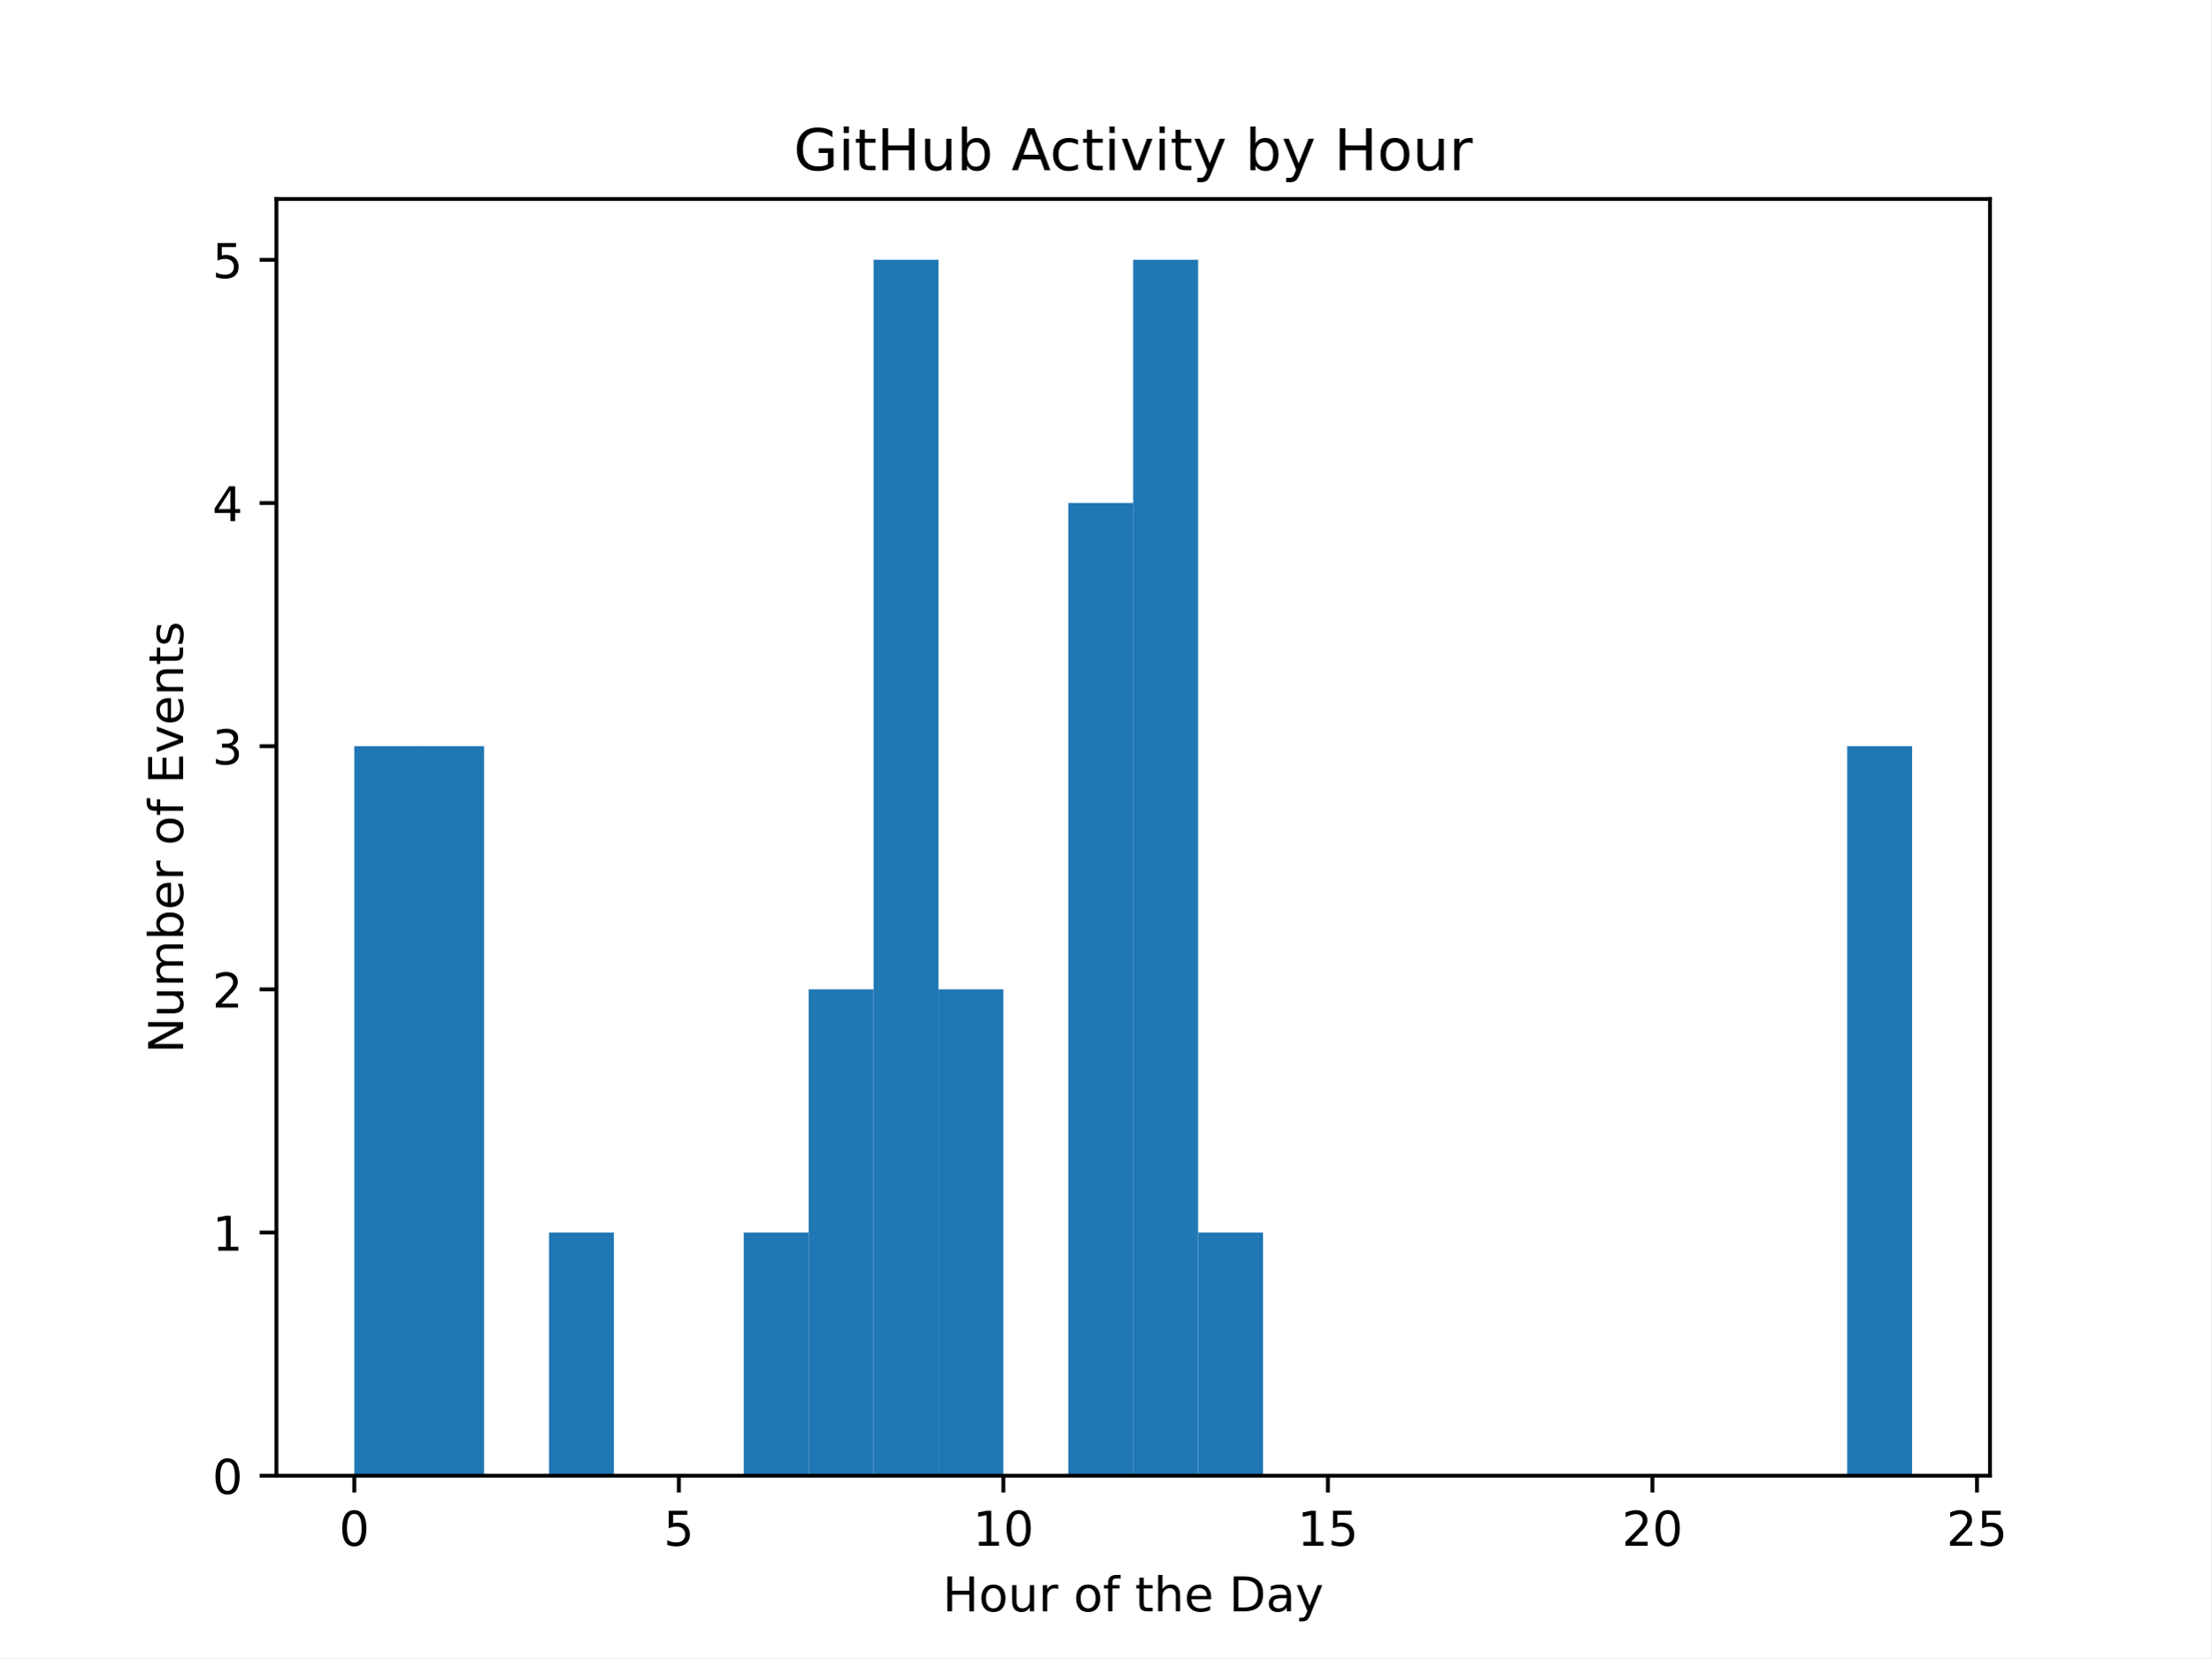
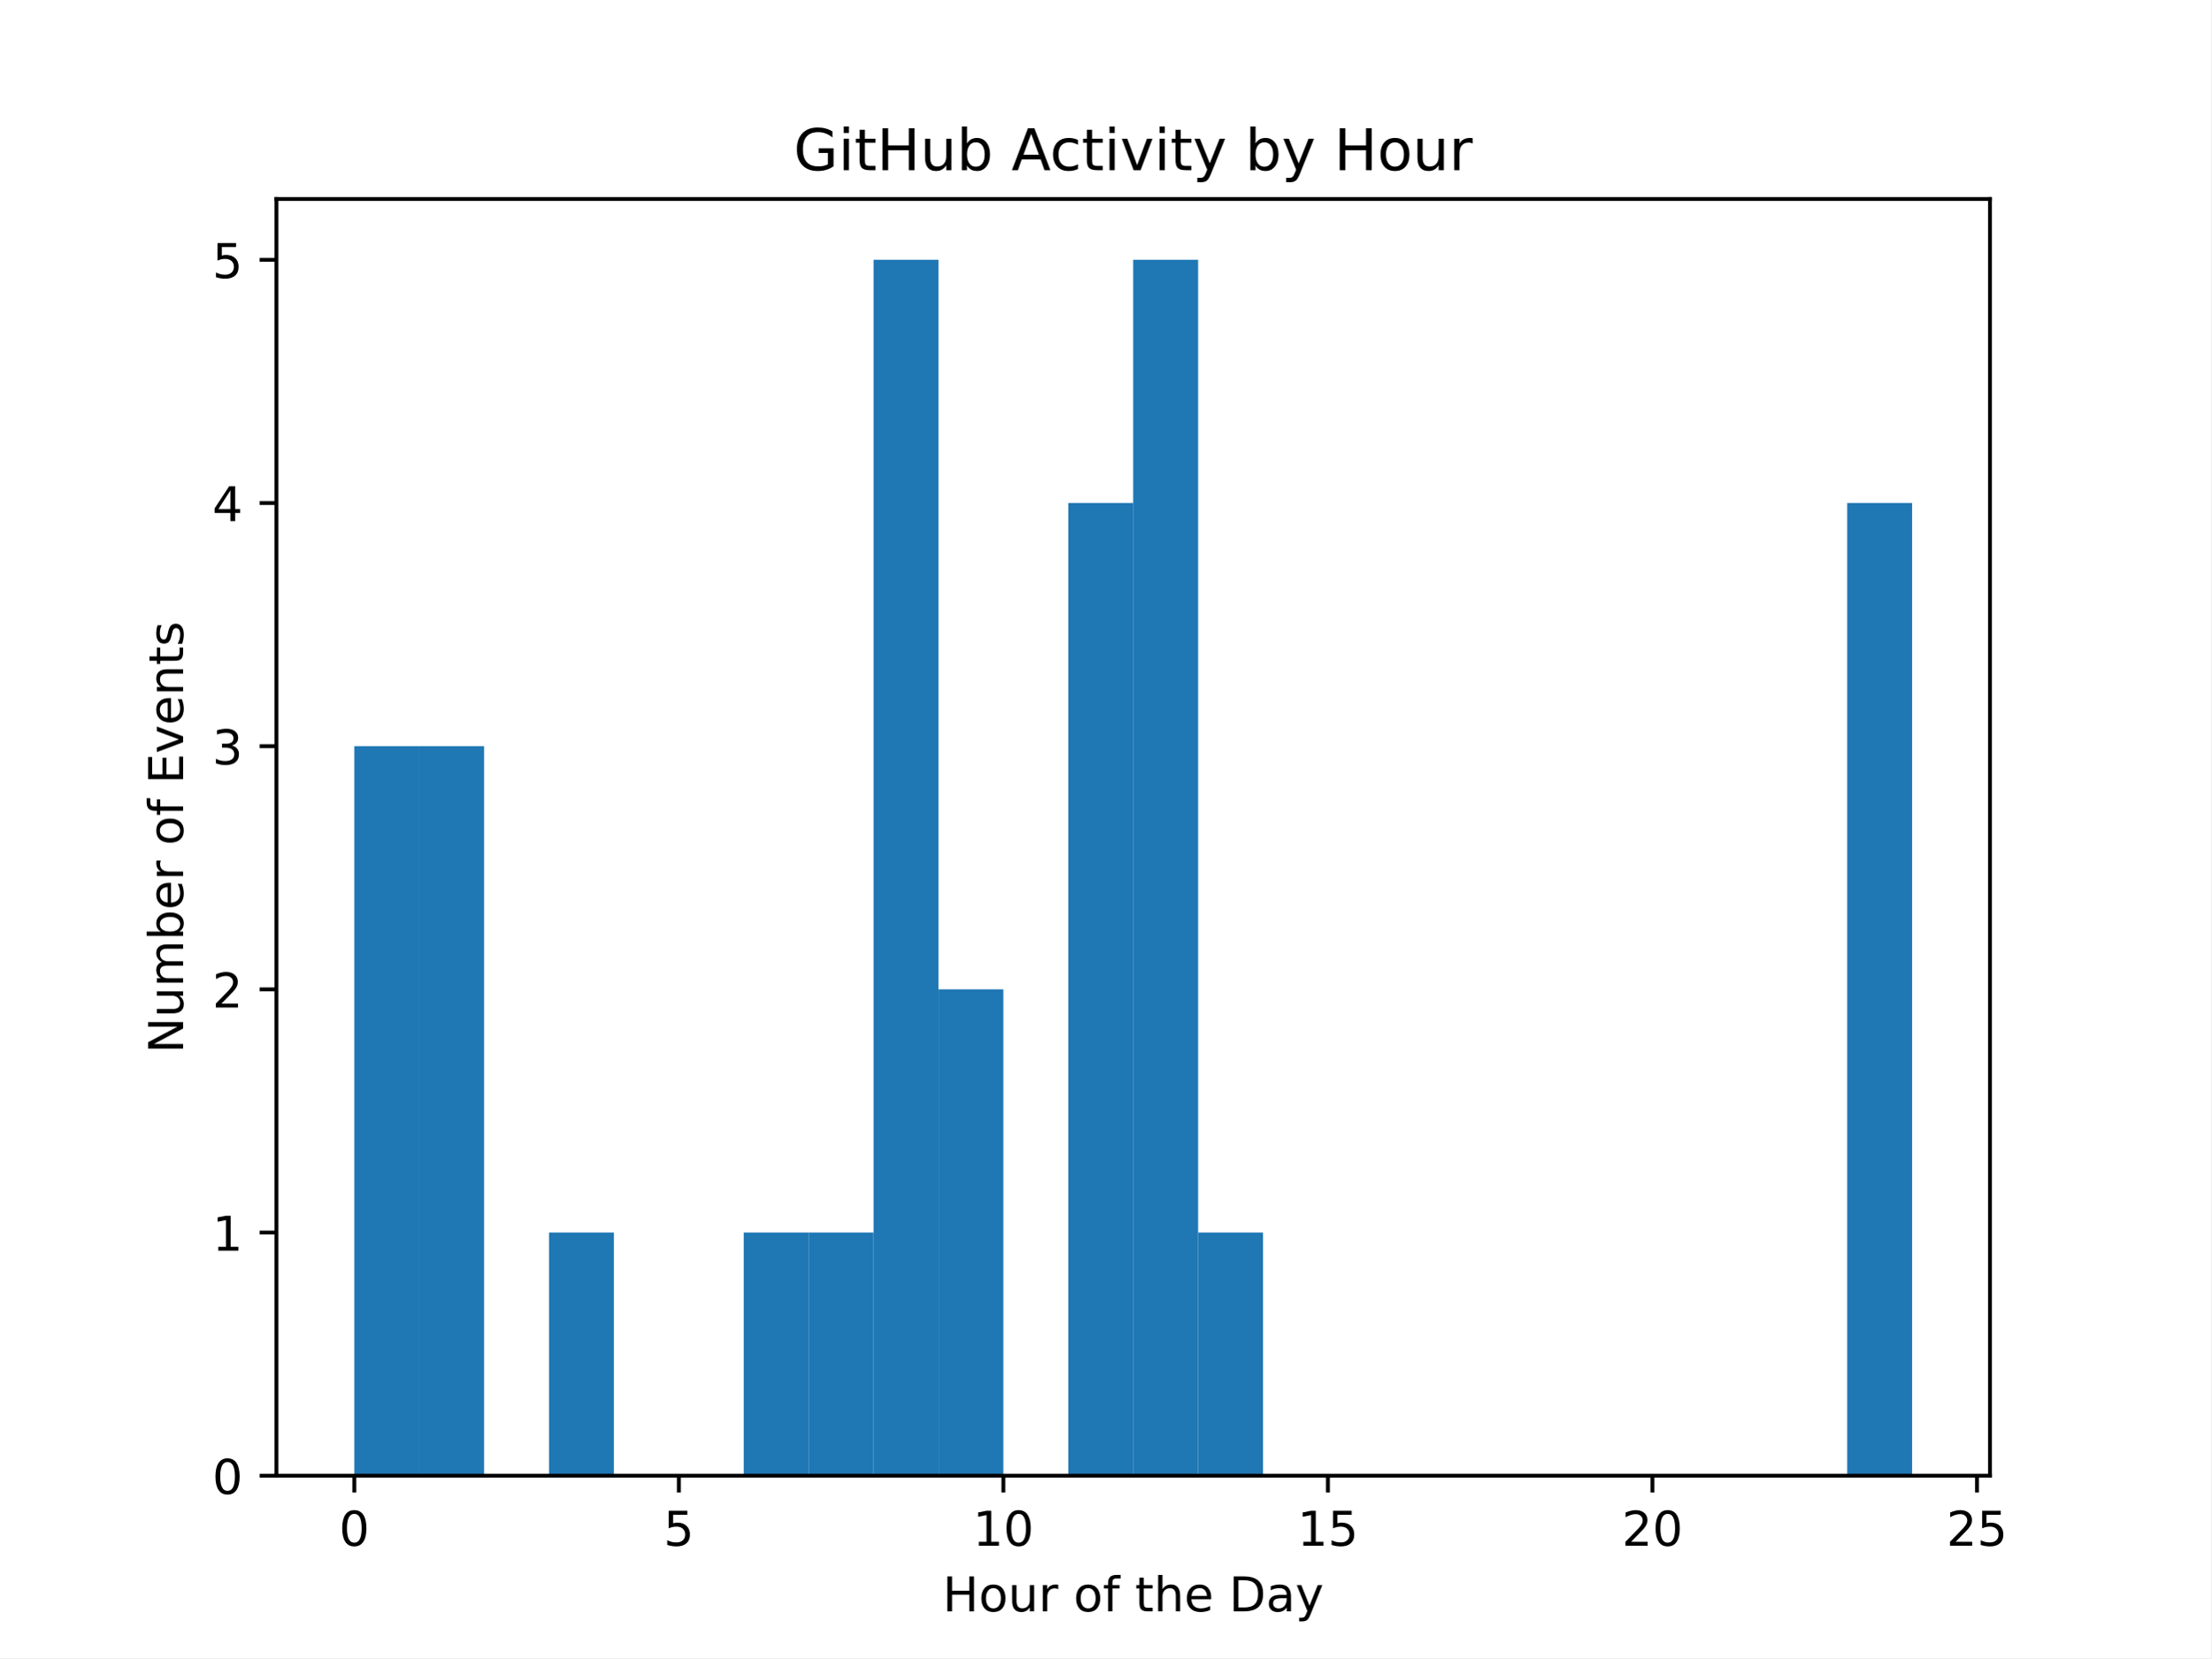
<svg xmlns="http://www.w3.org/2000/svg" xmlns:xlink="http://www.w3.org/1999/xlink" width="460.8pt" height="345.6pt" viewBox="0 0 460.8 345.6" version="1.1">
  <defs>
    <style type="text/css">*{stroke-linejoin: round; stroke-linecap: butt}</style>
  </defs>
  <g id="figure_1">
    <g id="patch_1">
      <path d="M 0 345.6  L 460.8 345.6  L 460.8 0  L 0 0  z " style="fill: #ffffff" />
    </g>
    <g id="axes_1">
      <g id="patch_2">
        <path d="M 57.6 307.584  L 414.72 307.584  L 414.72 41.472  L 57.6 41.472  z " style="fill: #ffffff" />
      </g>
      <g id="patch_3">
-         <path d="M 73.833 307.584  L 87.36 307.584  L 87.36 155.52  L 73.833 155.52  z " clip-path="url(#p869b3600bc)" style="fill: #1f77b4" />
+         <path d="M 73.833 307.584  L 87.36 307.584  L 87.36 155.52  L 73.833 155.52  z " clip-path="url(#p59d6d68a08)" style="fill: #1f77b4" />
      </g>
      <g id="patch_4">
-         <path d="M 87.36 307.584  L 100.887 307.584  L 100.887 155.52  L 87.36 155.52  z " clip-path="url(#p869b3600bc)" style="fill: #1f77b4" />
+         <path d="M 87.36 307.584  L 100.887 307.584  L 100.887 155.52  L 87.36 155.52  z " clip-path="url(#p59d6d68a08)" style="fill: #1f77b4" />
      </g>
      <g id="patch_5">
-         <path d="M 100.887 307.584  L 114.415 307.584  L 114.415 307.584  L 100.887 307.584  z " clip-path="url(#p869b3600bc)" style="fill: #1f77b4" />
+         <path d="M 100.887 307.584  L 114.415 307.584  L 114.415 307.584  L 100.887 307.584  z " clip-path="url(#p59d6d68a08)" style="fill: #1f77b4" />
      </g>
      <g id="patch_6">
-         <path d="M 114.415 307.584  L 127.942 307.584  L 127.942 256.896  L 114.415 256.896  z " clip-path="url(#p869b3600bc)" style="fill: #1f77b4" />
+         <path d="M 114.415 307.584  L 127.942 307.584  L 127.942 256.896  L 114.415 256.896  z " clip-path="url(#p59d6d68a08)" style="fill: #1f77b4" />
      </g>
      <g id="patch_7">
-         <path d="M 127.942 307.584  L 141.469 307.584  L 141.469 307.584  L 127.942 307.584  z " clip-path="url(#p869b3600bc)" style="fill: #1f77b4" />
+         <path d="M 127.942 307.584  L 141.469 307.584  L 141.469 307.584  L 127.942 307.584  z " clip-path="url(#p59d6d68a08)" style="fill: #1f77b4" />
      </g>
      <g id="patch_8">
-         <path d="M 141.469 307.584  L 154.996 307.584  L 154.996 307.584  L 141.469 307.584  z " clip-path="url(#p869b3600bc)" style="fill: #1f77b4" />
+         <path d="M 141.469 307.584  L 154.996 307.584  L 154.996 307.584  L 141.469 307.584  z " clip-path="url(#p59d6d68a08)" style="fill: #1f77b4" />
      </g>
      <g id="patch_9">
-         <path d="M 154.996 307.584  L 168.524 307.584  L 168.524 256.896  L 154.996 256.896  z " clip-path="url(#p869b3600bc)" style="fill: #1f77b4" />
+         <path d="M 154.996 307.584  L 168.524 307.584  L 168.524 256.896  L 154.996 256.896  z " clip-path="url(#p59d6d68a08)" style="fill: #1f77b4" />
      </g>
      <g id="patch_10">
-         <path d="M 168.524 307.584  L 182.051 307.584  L 182.051 206.208  L 168.524 206.208  z " clip-path="url(#p869b3600bc)" style="fill: #1f77b4" />
+         <path d="M 168.524 307.584  L 182.051 307.584  L 182.051 256.896  L 168.524 256.896  z " clip-path="url(#p59d6d68a08)" style="fill: #1f77b4" />
      </g>
      <g id="patch_11">
-         <path d="M 182.051 307.584  L 195.578 307.584  L 195.578 54.144  L 182.051 54.144  z " clip-path="url(#p869b3600bc)" style="fill: #1f77b4" />
+         <path d="M 182.051 307.584  L 195.578 307.584  L 195.578 54.144  L 182.051 54.144  z " clip-path="url(#p59d6d68a08)" style="fill: #1f77b4" />
      </g>
      <g id="patch_12">
-         <path d="M 195.578 307.584  L 209.105 307.584  L 209.105 206.208  L 195.578 206.208  z " clip-path="url(#p869b3600bc)" style="fill: #1f77b4" />
+         <path d="M 195.578 307.584  L 209.105 307.584  L 209.105 206.208  L 195.578 206.208  z " clip-path="url(#p59d6d68a08)" style="fill: #1f77b4" />
      </g>
      <g id="patch_13">
-         <path d="M 209.105 307.584  L 222.633 307.584  L 222.633 307.584  L 209.105 307.584  z " clip-path="url(#p869b3600bc)" style="fill: #1f77b4" />
+         <path d="M 209.105 307.584  L 222.633 307.584  L 222.633 307.584  L 209.105 307.584  z " clip-path="url(#p59d6d68a08)" style="fill: #1f77b4" />
      </g>
      <g id="patch_14">
-         <path d="M 222.633 307.584  L 236.16 307.584  L 236.16 104.832  L 222.633 104.832  z " clip-path="url(#p869b3600bc)" style="fill: #1f77b4" />
+         <path d="M 222.633 307.584  L 236.16 307.584  L 236.16 104.832  L 222.633 104.832  z " clip-path="url(#p59d6d68a08)" style="fill: #1f77b4" />
      </g>
      <g id="patch_15">
-         <path d="M 236.16 307.584  L 249.687 307.584  L 249.687 54.144  L 236.16 54.144  z " clip-path="url(#p869b3600bc)" style="fill: #1f77b4" />
+         <path d="M 236.16 307.584  L 249.687 307.584  L 249.687 54.144  L 236.16 54.144  z " clip-path="url(#p59d6d68a08)" style="fill: #1f77b4" />
      </g>
      <g id="patch_16">
-         <path d="M 249.687 307.584  L 263.215 307.584  L 263.215 256.896  L 249.687 256.896  z " clip-path="url(#p869b3600bc)" style="fill: #1f77b4" />
+         <path d="M 249.687 307.584  L 263.215 307.584  L 263.215 256.896  L 249.687 256.896  z " clip-path="url(#p59d6d68a08)" style="fill: #1f77b4" />
      </g>
      <g id="patch_17">
-         <path d="M 263.215 307.584  L 276.742 307.584  L 276.742 307.584  L 263.215 307.584  z " clip-path="url(#p869b3600bc)" style="fill: #1f77b4" />
+         <path d="M 263.215 307.584  L 276.742 307.584  L 276.742 307.584  L 263.215 307.584  z " clip-path="url(#p59d6d68a08)" style="fill: #1f77b4" />
      </g>
      <g id="patch_18">
-         <path d="M 276.742 307.584  L 290.269 307.584  L 290.269 307.584  L 276.742 307.584  z " clip-path="url(#p869b3600bc)" style="fill: #1f77b4" />
+         <path d="M 276.742 307.584  L 290.269 307.584  L 290.269 307.584  L 276.742 307.584  z " clip-path="url(#p59d6d68a08)" style="fill: #1f77b4" />
      </g>
      <g id="patch_19">
-         <path d="M 290.269 307.584  L 303.796 307.584  L 303.796 307.584  L 290.269 307.584  z " clip-path="url(#p869b3600bc)" style="fill: #1f77b4" />
+         <path d="M 290.269 307.584  L 303.796 307.584  L 303.796 307.584  L 290.269 307.584  z " clip-path="url(#p59d6d68a08)" style="fill: #1f77b4" />
      </g>
      <g id="patch_20">
-         <path d="M 303.796 307.584  L 317.324 307.584  L 317.324 307.584  L 303.796 307.584  z " clip-path="url(#p869b3600bc)" style="fill: #1f77b4" />
+         <path d="M 303.796 307.584  L 317.324 307.584  L 317.324 307.584  L 303.796 307.584  z " clip-path="url(#p59d6d68a08)" style="fill: #1f77b4" />
      </g>
      <g id="patch_21">
-         <path d="M 317.324 307.584  L 330.851 307.584  L 330.851 307.584  L 317.324 307.584  z " clip-path="url(#p869b3600bc)" style="fill: #1f77b4" />
+         <path d="M 317.324 307.584  L 330.851 307.584  L 330.851 307.584  L 317.324 307.584  z " clip-path="url(#p59d6d68a08)" style="fill: #1f77b4" />
      </g>
      <g id="patch_22">
-         <path d="M 330.851 307.584  L 344.378 307.584  L 344.378 307.584  L 330.851 307.584  z " clip-path="url(#p869b3600bc)" style="fill: #1f77b4" />
+         <path d="M 330.851 307.584  L 344.378 307.584  L 344.378 307.584  L 330.851 307.584  z " clip-path="url(#p59d6d68a08)" style="fill: #1f77b4" />
      </g>
      <g id="patch_23">
-         <path d="M 344.378 307.584  L 357.905 307.584  L 357.905 307.584  L 344.378 307.584  z " clip-path="url(#p869b3600bc)" style="fill: #1f77b4" />
+         <path d="M 344.378 307.584  L 357.905 307.584  L 357.905 307.584  L 344.378 307.584  z " clip-path="url(#p59d6d68a08)" style="fill: #1f77b4" />
      </g>
      <g id="patch_24">
-         <path d="M 357.905 307.584  L 371.433 307.584  L 371.433 307.584  L 357.905 307.584  z " clip-path="url(#p869b3600bc)" style="fill: #1f77b4" />
+         <path d="M 357.905 307.584  L 371.433 307.584  L 371.433 307.584  L 357.905 307.584  z " clip-path="url(#p59d6d68a08)" style="fill: #1f77b4" />
      </g>
      <g id="patch_25">
-         <path d="M 371.433 307.584  L 384.96 307.584  L 384.96 307.584  L 371.433 307.584  z " clip-path="url(#p869b3600bc)" style="fill: #1f77b4" />
+         <path d="M 371.433 307.584  L 384.96 307.584  L 384.96 307.584  L 371.433 307.584  z " clip-path="url(#p59d6d68a08)" style="fill: #1f77b4" />
      </g>
      <g id="patch_26">
-         <path d="M 384.96 307.584  L 398.487 307.584  L 398.487 155.52  L 384.96 155.52  z " clip-path="url(#p869b3600bc)" style="fill: #1f77b4" />
+         <path d="M 384.96 307.584  L 398.487 307.584  L 398.487 104.832  L 384.96 104.832  z " clip-path="url(#p59d6d68a08)" style="fill: #1f77b4" />
      </g>
      <g id="matplotlib.axis_1">
        <g id="xtick_1">
          <g id="line2d_1">
            <defs>
-               <path id="m0aa3f72cf5" d="M 0 0  L 0 3.5  " style="stroke: #000000; stroke-width: 0.8" />
+               <path id="m6bd2cf9671" d="M 0 0  L 0 3.5  " style="stroke: #000000; stroke-width: 0.8" />
            </defs>
            <g>
-               <use xlink:href="#m0aa3f72cf5" x="73.833" y="307.584" style="stroke: #000000; stroke-width: 0.8" />
+               <use xlink:href="#m6bd2cf9671" x="73.833" y="307.584" style="stroke: #000000; stroke-width: 0.8" />
            </g>
          </g>
          <g id="text_1">
            <g transform="translate(70.65148 322.1824) scale(0.1 -0.1)">
              <defs>
                <path id="DejaVuSans-30" d="M 2034 4250  Q 1547 4250 1301 3770  Q 1056 3291 1056 2328  Q 1056 1369 1301 889  Q 1547 409 2034 409  Q 2525 409 2770 889  Q 3016 1369 3016 2328  Q 3016 3291 2770 3770  Q 2525 4250 2034 4250  z M 2034 4750  Q 2819 4750 3233 4129  Q 3647 3509 3647 2328  Q 3647 1150 3233 529  Q 2819 -91 2034 -91  Q 1250 -91 836 529  Q 422 1150 422 2328  Q 422 3509 836 4129  Q 1250 4750 2034 4750  z " transform="scale(0.015625)" />
              </defs>
              <use xlink:href="#DejaVuSans-30" />
            </g>
          </g>
        </g>
        <g id="xtick_2">
          <g id="line2d_2">
            <g>
-               <use xlink:href="#m0aa3f72cf5" x="141.469" y="307.584" style="stroke: #000000; stroke-width: 0.8" />
+               <use xlink:href="#m6bd2cf9671" x="141.469" y="307.584" style="stroke: #000000; stroke-width: 0.8" />
            </g>
          </g>
          <g id="text_2">
            <g transform="translate(138.2878 322.1824) scale(0.1 -0.1)">
              <defs>
                <path id="DejaVuSans-35" d="M 691 4666  L 3169 4666  L 3169 4134  L 1269 4134  L 1269 2991  Q 1406 3038 1543 3061  Q 1681 3084 1819 3084  Q 2600 3084 3056 2656  Q 3513 2228 3513 1497  Q 3513 744 3044 326  Q 2575 -91 1722 -91  Q 1428 -91 1123 -41  Q 819 9 494 109  L 494 744  Q 775 591 1075 516  Q 1375 441 1709 441  Q 2250 441 2565 725  Q 2881 1009 2881 1497  Q 2881 1984 2565 2268  Q 2250 2553 1709 2553  Q 1456 2553 1204 2497  Q 953 2441 691 2322  L 691 4666  z " transform="scale(0.015625)" />
              </defs>
              <use xlink:href="#DejaVuSans-35" />
            </g>
          </g>
        </g>
        <g id="xtick_3">
          <g id="line2d_3">
            <g>
-               <use xlink:href="#m0aa3f72cf5" x="209.105" y="307.584" style="stroke: #000000; stroke-width: 0.8" />
+               <use xlink:href="#m6bd2cf9671" x="209.105" y="307.584" style="stroke: #000000; stroke-width: 0.8" />
            </g>
          </g>
          <g id="text_3">
            <g transform="translate(202.743 322.1824) scale(0.1 -0.1)">
              <defs>
                <path id="DejaVuSans-31" d="M 794 531  L 1825 531  L 1825 4091  L 703 3866  L 703 4441  L 1819 4666  L 2450 4666  L 2450 531  L 3481 531  L 3481 0  L 794 0  L 794 531  z " transform="scale(0.015625)" />
              </defs>
              <use xlink:href="#DejaVuSans-31" />
              <use xlink:href="#DejaVuSans-30" transform="translate(63.62305 0)" />
            </g>
          </g>
        </g>
        <g id="xtick_4">
          <g id="line2d_4">
            <g>
-               <use xlink:href="#m0aa3f72cf5" x="276.742" y="307.584" style="stroke: #000000; stroke-width: 0.8" />
+               <use xlink:href="#m6bd2cf9671" x="276.742" y="307.584" style="stroke: #000000; stroke-width: 0.8" />
            </g>
          </g>
          <g id="text_4">
            <g transform="translate(270.3793 322.1824) scale(0.1 -0.1)">
              <use xlink:href="#DejaVuSans-31" />
              <use xlink:href="#DejaVuSans-35" transform="translate(63.62305 0)" />
            </g>
          </g>
        </g>
        <g id="xtick_5">
          <g id="line2d_5">
            <g>
-               <use xlink:href="#m0aa3f72cf5" x="344.378" y="307.584" style="stroke: #000000; stroke-width: 0.8" />
+               <use xlink:href="#m6bd2cf9671" x="344.378" y="307.584" style="stroke: #000000; stroke-width: 0.8" />
            </g>
          </g>
          <g id="text_5">
            <g transform="translate(338.0157 322.1824) scale(0.1 -0.1)">
              <defs>
                <path id="DejaVuSans-32" d="M 1228 531  L 3431 531  L 3431 0  L 469 0  L 469 531  Q 828 903 1448 1529  Q 2069 2156 2228 2338  Q 2531 2678 2651 2914  Q 2772 3150 2772 3378  Q 2772 3750 2511 3984  Q 2250 4219 1831 4219  Q 1534 4219 1204 4116  Q 875 4013 500 3803  L 500 4441  Q 881 4594 1212 4672  Q 1544 4750 1819 4750  Q 2544 4750 2975 4387  Q 3406 4025 3406 3419  Q 3406 3131 3298 2873  Q 3191 2616 2906 2266  Q 2828 2175 2409 1742  Q 1991 1309 1228 531  z " transform="scale(0.015625)" />
              </defs>
              <use xlink:href="#DejaVuSans-32" />
              <use xlink:href="#DejaVuSans-30" transform="translate(63.62305 0)" />
            </g>
          </g>
        </g>
        <g id="xtick_6">
          <g id="line2d_6">
            <g>
-               <use xlink:href="#m0aa3f72cf5" x="412.015" y="307.584" style="stroke: #000000; stroke-width: 0.8" />
+               <use xlink:href="#m6bd2cf9671" x="412.015" y="307.584" style="stroke: #000000; stroke-width: 0.8" />
            </g>
          </g>
          <g id="text_6">
            <g transform="translate(405.652 322.1824) scale(0.1 -0.1)">
              <use xlink:href="#DejaVuSans-32" />
              <use xlink:href="#DejaVuSans-35" transform="translate(63.62305 0)" />
            </g>
          </g>
        </g>
        <g id="text_7">
          <g transform="translate(196.4506 335.8606) scale(0.1 -0.1)">
            <defs>
              <path id="DejaVuSans-48" d="M 628 4666  L 1259 4666  L 1259 2753  L 3553 2753  L 3553 4666  L 4184 4666  L 4184 0  L 3553 0  L 3553 2222  L 1259 2222  L 1259 0  L 628 0  L 628 4666  z " transform="scale(0.015625)" />
              <path id="DejaVuSans-6f" d="M 1959 3097  Q 1497 3097 1228 2736  Q 959 2375 959 1747  Q 959 1119 1226 758  Q 1494 397 1959 397  Q 2419 397 2687 759  Q 2956 1122 2956 1747  Q 2956 2369 2687 2733  Q 2419 3097 1959 3097  z M 1959 3584  Q 2709 3584 3137 3096  Q 3566 2609 3566 1747  Q 3566 888 3137 398  Q 2709 -91 1959 -91  Q 1206 -91 779 398  Q 353 888 353 1747  Q 353 2609 779 3096  Q 1206 3584 1959 3584  z " transform="scale(0.015625)" />
              <path id="DejaVuSans-75" d="M 544 1381  L 544 3500  L 1119 3500  L 1119 1403  Q 1119 906 1312 657  Q 1506 409 1894 409  Q 2359 409 2629 706  Q 2900 1003 2900 1516  L 2900 3500  L 3475 3500  L 3475 0  L 2900 0  L 2900 538  Q 2691 219 2414 64  Q 2138 -91 1772 -91  Q 1169 -91 856 284  Q 544 659 544 1381  z M 1991 3584  L 1991 3584  z " transform="scale(0.015625)" />
              <path id="DejaVuSans-72" d="M 2631 2963  Q 2534 3019 2420 3045  Q 2306 3072 2169 3072  Q 1681 3072 1420 2755  Q 1159 2438 1159 1844  L 1159 0  L 581 0  L 581 3500  L 1159 3500  L 1159 2956  Q 1341 3275 1631 3429  Q 1922 3584 2338 3584  Q 2397 3584 2469 3576  Q 2541 3569 2628 3553  L 2631 2963  z " transform="scale(0.015625)" />
              <path id="DejaVuSans-20" transform="scale(0.015625)" />
              <path id="DejaVuSans-66" d="M 2375 4863  L 2375 4384  L 1825 4384  Q 1516 4384 1395 4259  Q 1275 4134 1275 3809  L 1275 3500  L 2222 3500  L 2222 3053  L 1275 3053  L 1275 0  L 697 0  L 697 3053  L 147 3053  L 147 3500  L 697 3500  L 697 3744  Q 697 4328 969 4595  Q 1241 4863 1831 4863  L 2375 4863  z " transform="scale(0.015625)" />
              <path id="DejaVuSans-74" d="M 1172 4494  L 1172 3500  L 2356 3500  L 2356 3053  L 1172 3053  L 1172 1153  Q 1172 725 1289 603  Q 1406 481 1766 481  L 2356 481  L 2356 0  L 1766 0  Q 1100 0 847 248  Q 594 497 594 1153  L 594 3053  L 172 3053  L 172 3500  L 594 3500  L 594 4494  L 1172 4494  z " transform="scale(0.015625)" />
              <path id="DejaVuSans-68" d="M 3513 2113  L 3513 0  L 2938 0  L 2938 2094  Q 2938 2591 2744 2837  Q 2550 3084 2163 3084  Q 1697 3084 1428 2787  Q 1159 2491 1159 1978  L 1159 0  L 581 0  L 581 4863  L 1159 4863  L 1159 2956  Q 1366 3272 1645 3428  Q 1925 3584 2291 3584  Q 2894 3584 3203 3211  Q 3513 2838 3513 2113  z " transform="scale(0.015625)" />
              <path id="DejaVuSans-65" d="M 3597 1894  L 3597 1613  L 953 1613  Q 991 1019 1311 708  Q 1631 397 2203 397  Q 2534 397 2845 478  Q 3156 559 3463 722  L 3463 178  Q 3153 47 2828 -22  Q 2503 -91 2169 -91  Q 1331 -91 842 396  Q 353 884 353 1716  Q 353 2575 817 3079  Q 1281 3584 2069 3584  Q 2775 3584 3186 3129  Q 3597 2675 3597 1894  z M 3022 2063  Q 3016 2534 2758 2815  Q 2500 3097 2075 3097  Q 1594 3097 1305 2825  Q 1016 2553 972 2059  L 3022 2063  z " transform="scale(0.015625)" />
              <path id="DejaVuSans-44" d="M 1259 4147  L 1259 519  L 2022 519  Q 2988 519 3436 956  Q 3884 1394 3884 2338  Q 3884 3275 3436 3711  Q 2988 4147 2022 4147  L 1259 4147  z M 628 4666  L 1925 4666  Q 3281 4666 3915 4102  Q 4550 3538 4550 2338  Q 4550 1131 3912 565  Q 3275 0 1925 0  L 628 0  L 628 4666  z " transform="scale(0.015625)" />
              <path id="DejaVuSans-61" d="M 2194 1759  Q 1497 1759 1228 1600  Q 959 1441 959 1056  Q 959 750 1161 570  Q 1363 391 1709 391  Q 2188 391 2477 730  Q 2766 1069 2766 1631  L 2766 1759  L 2194 1759  z M 3341 1997  L 3341 0  L 2766 0  L 2766 531  Q 2569 213 2275 61  Q 1981 -91 1556 -91  Q 1019 -91 701 211  Q 384 513 384 1019  Q 384 1609 779 1909  Q 1175 2209 1959 2209  L 2766 2209  L 2766 2266  Q 2766 2663 2505 2880  Q 2244 3097 1772 3097  Q 1472 3097 1187 3025  Q 903 2953 641 2809  L 641 3341  Q 956 3463 1253 3523  Q 1550 3584 1831 3584  Q 2591 3584 2966 3190  Q 3341 2797 3341 1997  z " transform="scale(0.015625)" />
              <path id="DejaVuSans-79" d="M 2059 -325  Q 1816 -950 1584 -1140  Q 1353 -1331 966 -1331  L 506 -1331  L 506 -850  L 844 -850  Q 1081 -850 1212 -737  Q 1344 -625 1503 -206  L 1606 56  L 191 3500  L 800 3500  L 1894 763  L 2988 3500  L 3597 3500  L 2059 -325  z " transform="scale(0.015625)" />
            </defs>
            <use xlink:href="#DejaVuSans-48" />
            <use xlink:href="#DejaVuSans-6f" transform="translate(75.19531 0)" />
            <use xlink:href="#DejaVuSans-75" transform="translate(136.377 0)" />
            <use xlink:href="#DejaVuSans-72" transform="translate(199.7559 0)" />
            <use xlink:href="#DejaVuSans-20" transform="translate(240.8691 0)" />
            <use xlink:href="#DejaVuSans-6f" transform="translate(272.6562 0)" />
            <use xlink:href="#DejaVuSans-66" transform="translate(333.8379 0)" />
            <use xlink:href="#DejaVuSans-20" transform="translate(369.043 0)" />
            <use xlink:href="#DejaVuSans-74" transform="translate(400.8301 0)" />
            <use xlink:href="#DejaVuSans-68" transform="translate(440.0391 0)" />
            <use xlink:href="#DejaVuSans-65" transform="translate(503.418 0)" />
            <use xlink:href="#DejaVuSans-20" transform="translate(564.9414 0)" />
            <use xlink:href="#DejaVuSans-44" transform="translate(596.7285 0)" />
            <use xlink:href="#DejaVuSans-61" transform="translate(673.7305 0)" />
            <use xlink:href="#DejaVuSans-79" transform="translate(735.0098 0)" />
          </g>
        </g>
      </g>
      <g id="matplotlib.axis_2">
        <g id="ytick_1">
          <g id="line2d_7">
            <defs>
-               <path id="m8783b5f95d" d="M 0 0  L -3.5 0  " style="stroke: #000000; stroke-width: 0.8" />
+               <path id="m3eab4c1620" d="M 0 0  L -3.5 0  " style="stroke: #000000; stroke-width: 0.8" />
            </defs>
            <g>
-               <use xlink:href="#m8783b5f95d" x="57.6" y="307.584" style="stroke: #000000; stroke-width: 0.8" />
+               <use xlink:href="#m3eab4c1620" x="57.6" y="307.584" style="stroke: #000000; stroke-width: 0.8" />
            </g>
          </g>
          <g id="text_8">
            <g transform="translate(44.2375 311.3832) scale(0.1 -0.1)">
              <use xlink:href="#DejaVuSans-30" />
            </g>
          </g>
        </g>
        <g id="ytick_2">
          <g id="line2d_8">
            <g>
-               <use xlink:href="#m8783b5f95d" x="57.6" y="256.896" style="stroke: #000000; stroke-width: 0.8" />
+               <use xlink:href="#m3eab4c1620" x="57.6" y="256.896" style="stroke: #000000; stroke-width: 0.8" />
            </g>
          </g>
          <g id="text_9">
            <g transform="translate(44.2375 260.6952) scale(0.1 -0.1)">
              <use xlink:href="#DejaVuSans-31" />
            </g>
          </g>
        </g>
        <g id="ytick_3">
          <g id="line2d_9">
            <g>
-               <use xlink:href="#m8783b5f95d" x="57.6" y="206.208" style="stroke: #000000; stroke-width: 0.8" />
+               <use xlink:href="#m3eab4c1620" x="57.6" y="206.208" style="stroke: #000000; stroke-width: 0.8" />
            </g>
          </g>
          <g id="text_10">
            <g transform="translate(44.2375 210.0072) scale(0.1 -0.1)">
              <use xlink:href="#DejaVuSans-32" />
            </g>
          </g>
        </g>
        <g id="ytick_4">
          <g id="line2d_10">
            <g>
-               <use xlink:href="#m8783b5f95d" x="57.6" y="155.52" style="stroke: #000000; stroke-width: 0.8" />
+               <use xlink:href="#m3eab4c1620" x="57.6" y="155.52" style="stroke: #000000; stroke-width: 0.8" />
            </g>
          </g>
          <g id="text_11">
            <g transform="translate(44.2375 159.3192) scale(0.1 -0.1)">
              <defs>
                <path id="DejaVuSans-33" d="M 2597 2516  Q 3050 2419 3304 2112  Q 3559 1806 3559 1356  Q 3559 666 3084 287  Q 2609 -91 1734 -91  Q 1441 -91 1130 -33  Q 819 25 488 141  L 488 750  Q 750 597 1062 519  Q 1375 441 1716 441  Q 2309 441 2620 675  Q 2931 909 2931 1356  Q 2931 1769 2642 2001  Q 2353 2234 1838 2234  L 1294 2234  L 1294 2753  L 1863 2753  Q 2328 2753 2575 2939  Q 2822 3125 2822 3475  Q 2822 3834 2567 4026  Q 2313 4219 1838 4219  Q 1578 4219 1281 4162  Q 984 4106 628 3988  L 628 4550  Q 988 4650 1302 4700  Q 1616 4750 1894 4750  Q 2613 4750 3031 4423  Q 3450 4097 3450 3541  Q 3450 3153 3228 2886  Q 3006 2619 2597 2516  z " transform="scale(0.015625)" />
              </defs>
              <use xlink:href="#DejaVuSans-33" />
            </g>
          </g>
        </g>
        <g id="ytick_5">
          <g id="line2d_11">
            <g>
-               <use xlink:href="#m8783b5f95d" x="57.6" y="104.832" style="stroke: #000000; stroke-width: 0.8" />
+               <use xlink:href="#m3eab4c1620" x="57.6" y="104.832" style="stroke: #000000; stroke-width: 0.8" />
            </g>
          </g>
          <g id="text_12">
            <g transform="translate(44.2375 108.6312) scale(0.1 -0.1)">
              <defs>
                <path id="DejaVuSans-34" d="M 2419 4116  L 825 1625  L 2419 1625  L 2419 4116  z M 2253 4666  L 3047 4666  L 3047 1625  L 3713 1625  L 3713 1100  L 3047 1100  L 3047 0  L 2419 0  L 2419 1100  L 313 1100  L 313 1709  L 2253 4666  z " transform="scale(0.015625)" />
              </defs>
              <use xlink:href="#DejaVuSans-34" />
            </g>
          </g>
        </g>
        <g id="ytick_6">
          <g id="line2d_12">
            <g>
-               <use xlink:href="#m8783b5f95d" x="57.6" y="54.144" style="stroke: #000000; stroke-width: 0.8" />
+               <use xlink:href="#m3eab4c1620" x="57.6" y="54.144" style="stroke: #000000; stroke-width: 0.8" />
            </g>
          </g>
          <g id="text_13">
            <g transform="translate(44.2375 57.94322) scale(0.1 -0.1)">
              <use xlink:href="#DejaVuSans-35" />
            </g>
          </g>
        </g>
        <g id="text_14">
          <g transform="translate(38.15781 219.5405) rotate(-90) scale(0.1 -0.1)">
            <defs>
              <path id="DejaVuSans-4e" d="M 628 4666  L 1478 4666  L 3547 763  L 3547 4666  L 4159 4666  L 4159 0  L 3309 0  L 1241 3903  L 1241 0  L 628 0  L 628 4666  z " transform="scale(0.015625)" />
              <path id="DejaVuSans-6d" d="M 3328 2828  Q 3544 3216 3844 3400  Q 4144 3584 4550 3584  Q 5097 3584 5394 3201  Q 5691 2819 5691 2113  L 5691 0  L 5113 0  L 5113 2094  Q 5113 2597 4934 2840  Q 4756 3084 4391 3084  Q 3944 3084 3684 2787  Q 3425 2491 3425 1978  L 3425 0  L 2847 0  L 2847 2094  Q 2847 2600 2669 2842  Q 2491 3084 2119 3084  Q 1678 3084 1418 2786  Q 1159 2488 1159 1978  L 1159 0  L 581 0  L 581 3500  L 1159 3500  L 1159 2956  Q 1356 3278 1631 3431  Q 1906 3584 2284 3584  Q 2666 3584 2933 3390  Q 3200 3197 3328 2828  z " transform="scale(0.015625)" />
              <path id="DejaVuSans-62" d="M 3116 1747  Q 3116 2381 2855 2742  Q 2594 3103 2138 3103  Q 1681 3103 1420 2742  Q 1159 2381 1159 1747  Q 1159 1113 1420 752  Q 1681 391 2138 391  Q 2594 391 2855 752  Q 3116 1113 3116 1747  z M 1159 2969  Q 1341 3281 1617 3432  Q 1894 3584 2278 3584  Q 2916 3584 3314 3078  Q 3713 2572 3713 1747  Q 3713 922 3314 415  Q 2916 -91 2278 -91  Q 1894 -91 1617 61  Q 1341 213 1159 525  L 1159 0  L 581 0  L 581 4863  L 1159 4863  L 1159 2969  z " transform="scale(0.015625)" />
              <path id="DejaVuSans-45" d="M 628 4666  L 3578 4666  L 3578 4134  L 1259 4134  L 1259 2753  L 3481 2753  L 3481 2222  L 1259 2222  L 1259 531  L 3634 531  L 3634 0  L 628 0  L 628 4666  z " transform="scale(0.015625)" />
              <path id="DejaVuSans-76" d="M 191 3500  L 800 3500  L 1894 563  L 2988 3500  L 3597 3500  L 2284 0  L 1503 0  L 191 3500  z " transform="scale(0.015625)" />
              <path id="DejaVuSans-6e" d="M 3513 2113  L 3513 0  L 2938 0  L 2938 2094  Q 2938 2591 2744 2837  Q 2550 3084 2163 3084  Q 1697 3084 1428 2787  Q 1159 2491 1159 1978  L 1159 0  L 581 0  L 581 3500  L 1159 3500  L 1159 2956  Q 1366 3272 1645 3428  Q 1925 3584 2291 3584  Q 2894 3584 3203 3211  Q 3513 2838 3513 2113  z " transform="scale(0.015625)" />
              <path id="DejaVuSans-73" d="M 2834 3397  L 2834 2853  Q 2591 2978 2328 3040  Q 2066 3103 1784 3103  Q 1356 3103 1142 2972  Q 928 2841 928 2578  Q 928 2378 1081 2264  Q 1234 2150 1697 2047  L 1894 2003  Q 2506 1872 2764 1633  Q 3022 1394 3022 966  Q 3022 478 2636 193  Q 2250 -91 1575 -91  Q 1294 -91 989 -36  Q 684 19 347 128  L 347 722  Q 666 556 975 473  Q 1284 391 1588 391  Q 1994 391 2212 530  Q 2431 669 2431 922  Q 2431 1156 2273 1281  Q 2116 1406 1581 1522  L 1381 1569  Q 847 1681 609 1914  Q 372 2147 372 2553  Q 372 3047 722 3315  Q 1072 3584 1716 3584  Q 2034 3584 2315 3537  Q 2597 3491 2834 3397  z " transform="scale(0.015625)" />
            </defs>
            <use xlink:href="#DejaVuSans-4e" />
            <use xlink:href="#DejaVuSans-75" transform="translate(74.80469 0)" />
            <use xlink:href="#DejaVuSans-6d" transform="translate(138.1836 0)" />
            <use xlink:href="#DejaVuSans-62" transform="translate(235.5957 0)" />
            <use xlink:href="#DejaVuSans-65" transform="translate(299.0723 0)" />
            <use xlink:href="#DejaVuSans-72" transform="translate(360.5957 0)" />
            <use xlink:href="#DejaVuSans-20" transform="translate(401.709 0)" />
            <use xlink:href="#DejaVuSans-6f" transform="translate(433.4961 0)" />
            <use xlink:href="#DejaVuSans-66" transform="translate(494.6777 0)" />
            <use xlink:href="#DejaVuSans-20" transform="translate(529.8828 0)" />
            <use xlink:href="#DejaVuSans-45" transform="translate(561.6699 0)" />
            <use xlink:href="#DejaVuSans-76" transform="translate(624.8535 0)" />
            <use xlink:href="#DejaVuSans-65" transform="translate(684.0332 0)" />
            <use xlink:href="#DejaVuSans-6e" transform="translate(745.5566 0)" />
            <use xlink:href="#DejaVuSans-74" transform="translate(808.9355 0)" />
            <use xlink:href="#DejaVuSans-73" transform="translate(848.1445 0)" />
          </g>
        </g>
      </g>
      <g id="patch_27">
        <path d="M 57.6 307.584  L 57.6 41.472  " style="fill: none; stroke: #000000; stroke-width: 0.8; stroke-linejoin: miter; stroke-linecap: square" />
      </g>
      <g id="patch_28">
        <path d="M 414.72 307.584  L 414.72 41.472  " style="fill: none; stroke: #000000; stroke-width: 0.8; stroke-linejoin: miter; stroke-linecap: square" />
      </g>
      <g id="patch_29">
        <path d="M 57.6 307.584  L 414.72 307.584  " style="fill: none; stroke: #000000; stroke-width: 0.8; stroke-linejoin: miter; stroke-linecap: square" />
      </g>
      <g id="patch_30">
        <path d="M 57.6 41.472  L 414.72 41.472  " style="fill: none; stroke: #000000; stroke-width: 0.8; stroke-linejoin: miter; stroke-linecap: square" />
      </g>
      <g id="text_15">
        <g transform="translate(165.3956 35.472) scale(0.12 -0.12)">
          <defs>
            <path id="DejaVuSans-47" d="M 3809 666  L 3809 1919  L 2778 1919  L 2778 2438  L 4434 2438  L 4434 434  Q 4069 175 3628 42  Q 3188 -91 2688 -91  Q 1594 -91 976 548  Q 359 1188 359 2328  Q 359 3472 976 4111  Q 1594 4750 2688 4750  Q 3144 4750 3555 4637  Q 3966 4525 4313 4306  L 4313 3634  Q 3963 3931 3569 4081  Q 3175 4231 2741 4231  Q 1884 4231 1454 3753  Q 1025 3275 1025 2328  Q 1025 1384 1454 906  Q 1884 428 2741 428  Q 3075 428 3337 486  Q 3600 544 3809 666  z " transform="scale(0.015625)" />
            <path id="DejaVuSans-69" d="M 603 3500  L 1178 3500  L 1178 0  L 603 0  L 603 3500  z M 603 4863  L 1178 4863  L 1178 4134  L 603 4134  L 603 4863  z " transform="scale(0.015625)" />
            <path id="DejaVuSans-41" d="M 2188 4044  L 1331 1722  L 3047 1722  L 2188 4044  z M 1831 4666  L 2547 4666  L 4325 0  L 3669 0  L 3244 1197  L 1141 1197  L 716 0  L 50 0  L 1831 4666  z " transform="scale(0.015625)" />
            <path id="DejaVuSans-63" d="M 3122 3366  L 3122 2828  Q 2878 2963 2633 3030  Q 2388 3097 2138 3097  Q 1578 3097 1268 2742  Q 959 2388 959 1747  Q 959 1106 1268 751  Q 1578 397 2138 397  Q 2388 397 2633 464  Q 2878 531 3122 666  L 3122 134  Q 2881 22 2623 -34  Q 2366 -91 2075 -91  Q 1284 -91 818 406  Q 353 903 353 1747  Q 353 2603 823 3093  Q 1294 3584 2113 3584  Q 2378 3584 2631 3529  Q 2884 3475 3122 3366  z " transform="scale(0.015625)" />
          </defs>
          <use xlink:href="#DejaVuSans-47" />
          <use xlink:href="#DejaVuSans-69" transform="translate(77.49023 0)" />
          <use xlink:href="#DejaVuSans-74" transform="translate(105.2734 0)" />
          <use xlink:href="#DejaVuSans-48" transform="translate(144.4824 0)" />
          <use xlink:href="#DejaVuSans-75" transform="translate(219.6777 0)" />
          <use xlink:href="#DejaVuSans-62" transform="translate(283.0566 0)" />
          <use xlink:href="#DejaVuSans-20" transform="translate(346.5332 0)" />
          <use xlink:href="#DejaVuSans-41" transform="translate(378.3203 0)" />
          <use xlink:href="#DejaVuSans-63" transform="translate(444.9785 0)" />
          <use xlink:href="#DejaVuSans-74" transform="translate(499.959 0)" />
          <use xlink:href="#DejaVuSans-69" transform="translate(539.168 0)" />
          <use xlink:href="#DejaVuSans-76" transform="translate(566.9512 0)" />
          <use xlink:href="#DejaVuSans-69" transform="translate(626.1309 0)" />
          <use xlink:href="#DejaVuSans-74" transform="translate(653.9141 0)" />
          <use xlink:href="#DejaVuSans-79" transform="translate(693.123 0)" />
          <use xlink:href="#DejaVuSans-20" transform="translate(752.3027 0)" />
          <use xlink:href="#DejaVuSans-62" transform="translate(784.0898 0)" />
          <use xlink:href="#DejaVuSans-79" transform="translate(847.5664 0)" />
          <use xlink:href="#DejaVuSans-20" transform="translate(906.7461 0)" />
          <use xlink:href="#DejaVuSans-48" transform="translate(938.5332 0)" />
          <use xlink:href="#DejaVuSans-6f" transform="translate(1013.729 0)" />
          <use xlink:href="#DejaVuSans-75" transform="translate(1074.91 0)" />
          <use xlink:href="#DejaVuSans-72" transform="translate(1138.289 0)" />
        </g>
      </g>
    </g>
  </g>
  <defs>
-     <clipPath id="p869b3600bc">
+     <clipPath id="p59d6d68a08">
      <rect x="57.6" y="41.472" width="357.12" height="266.112" />
    </clipPath>
  </defs>
</svg>
